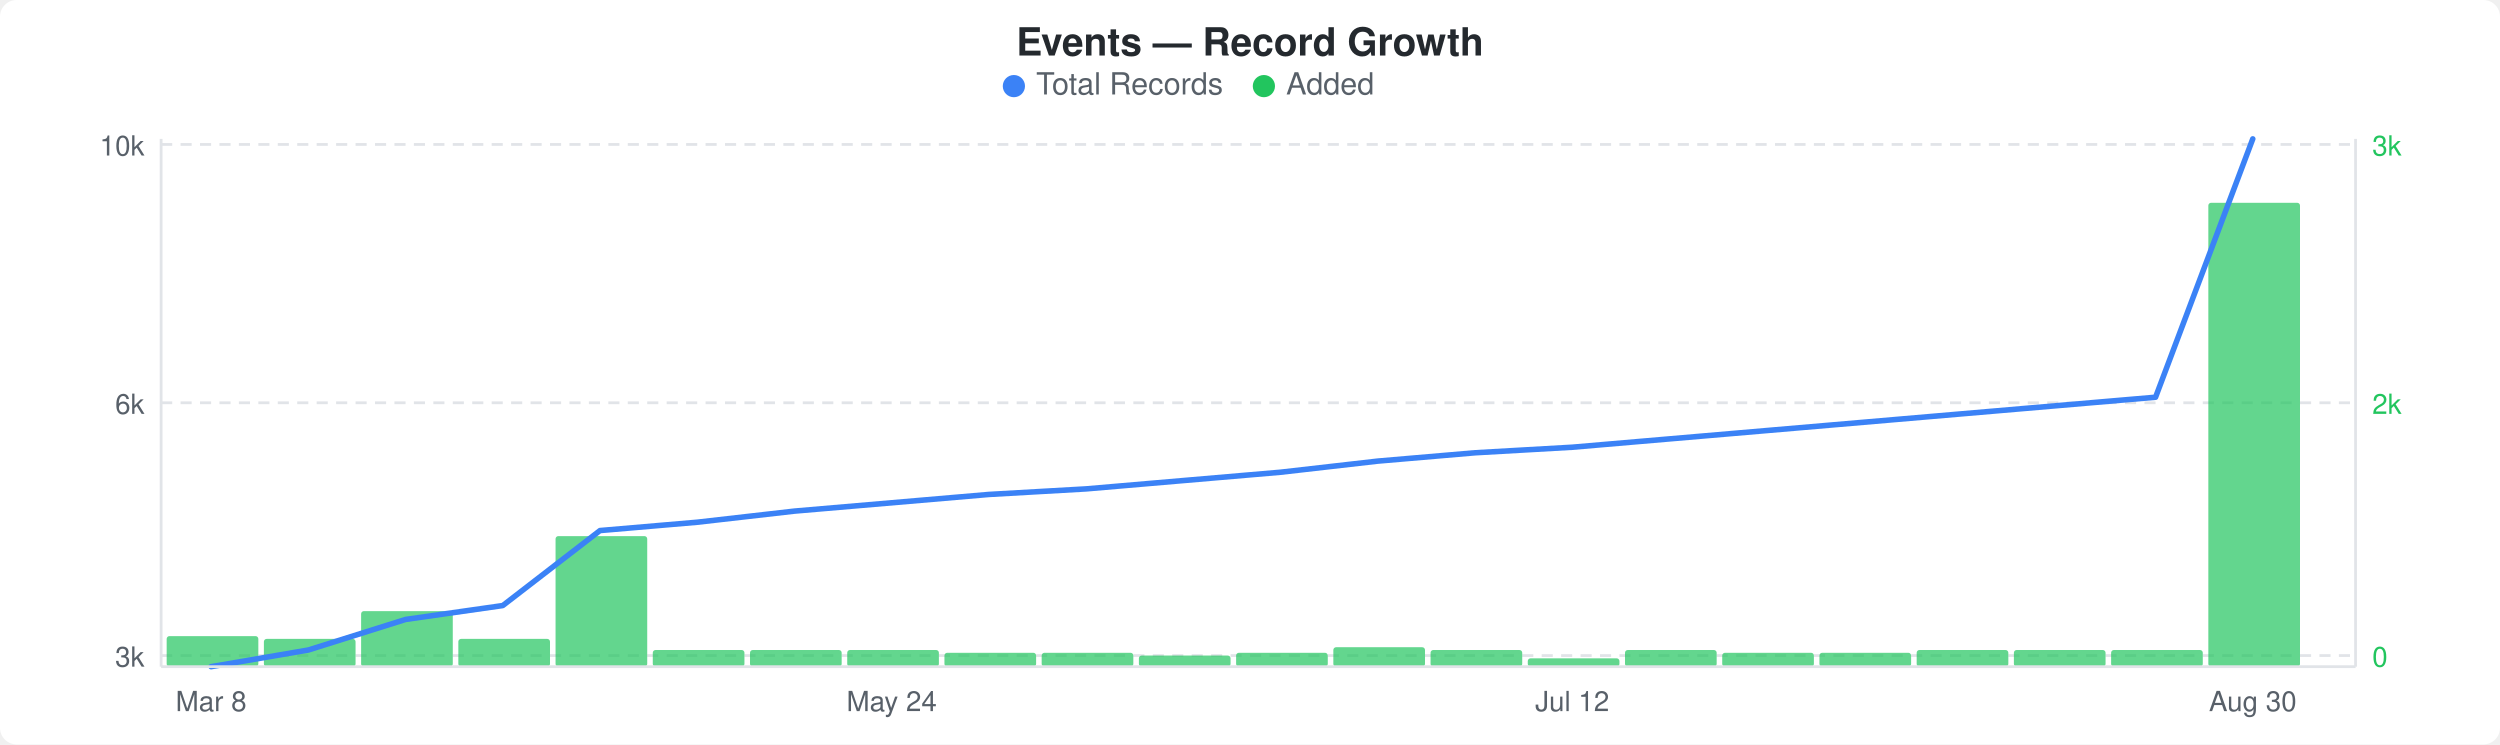
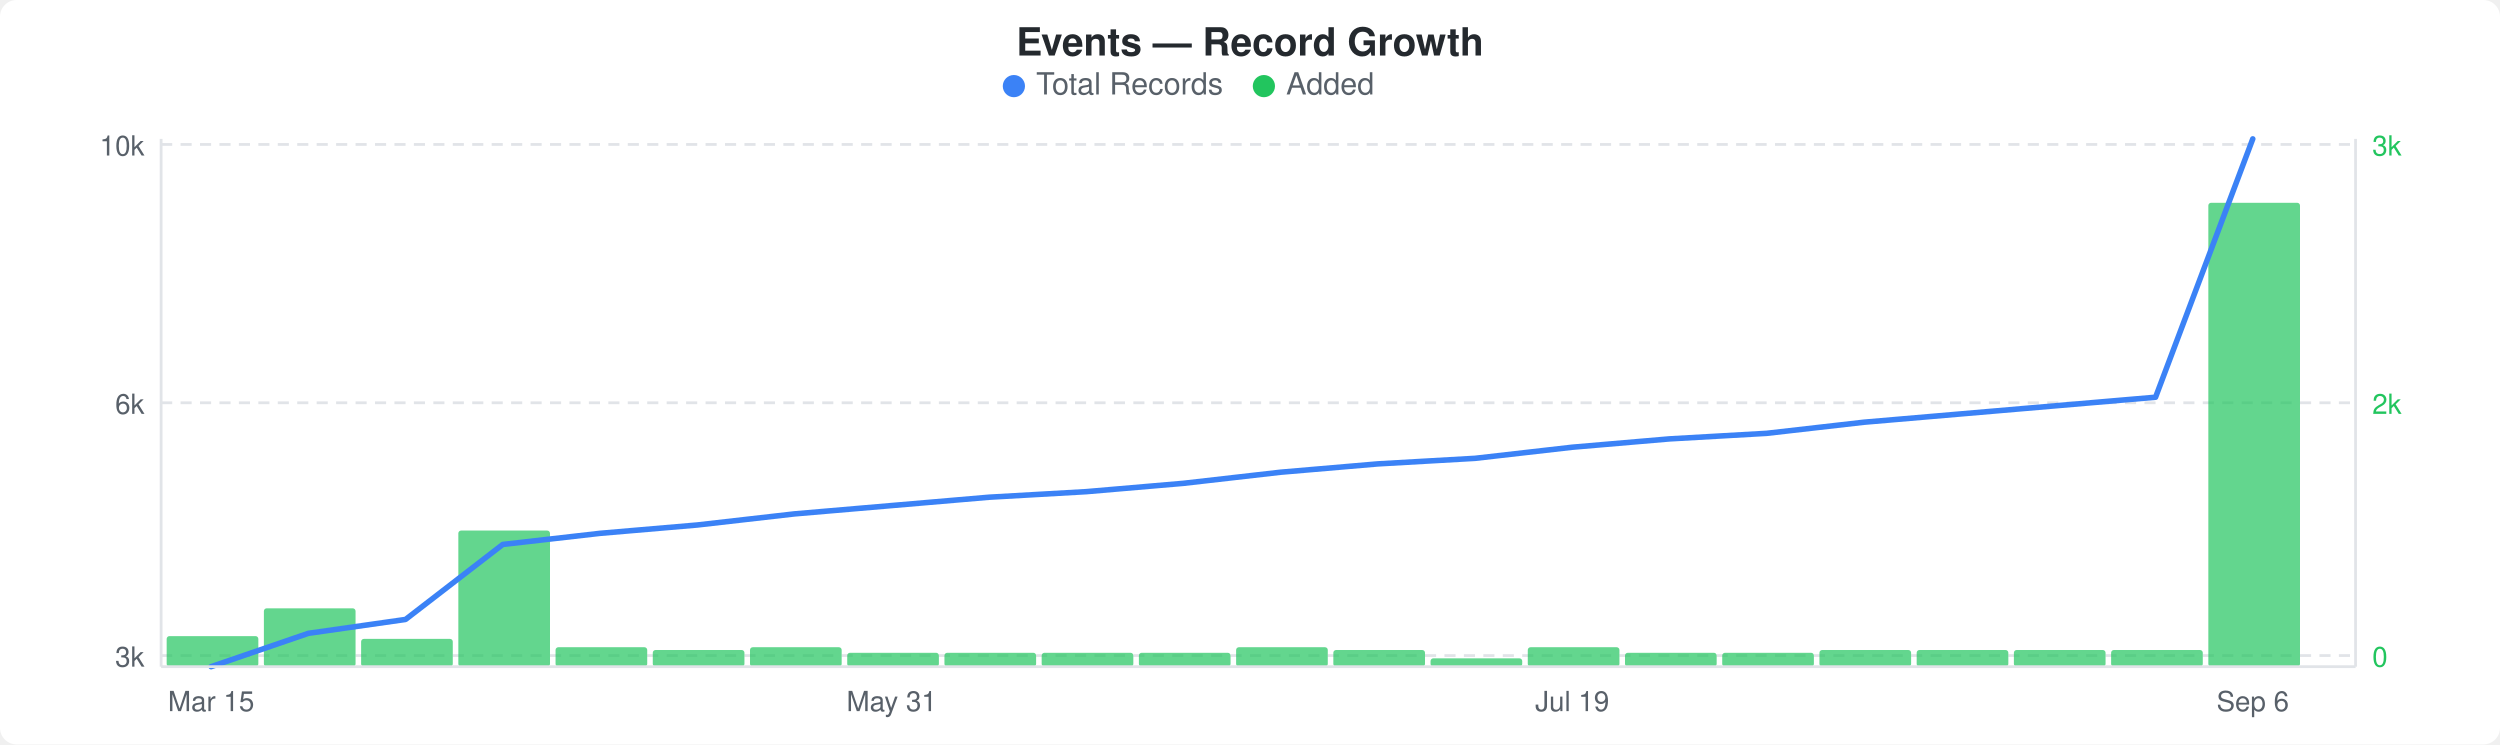
<svg xmlns="http://www.w3.org/2000/svg" width="900" height="268" viewBox="0 0 900 268">
  <rect width="900" height="268" fill="#ffffff" rx="6" ry="6" />
  <text x="450" y="20" text-anchor="middle" font-family="-apple-system, BlinkMacSystemFont, &quot;Segoe UI&quot;, Helvetica, Arial, sans-serif" font-size="14" font-weight="600" fill="#24292e">Events — Record Growth</text>
  <circle cx="365" cy="31" r="4" fill="#3b82f6" />
  <text x="373" y="34" font-family="-apple-system, BlinkMacSystemFont, &quot;Segoe UI&quot;, Helvetica, Arial, sans-serif" font-size="11" fill="#586069">Total Records</text>
  <circle cx="455" cy="31" r="4" fill="#22c55e" />
  <text x="463" y="34" font-family="-apple-system, BlinkMacSystemFont, &quot;Segoe UI&quot;, Helvetica, Arial, sans-serif" font-size="11" fill="#586069">Added</text>
  <line x1="58" y1="52" x2="848" y2="52" stroke="#e1e4e8" stroke-width="1" stroke-dasharray="4,3" />
  <line x1="58" y1="145" x2="848" y2="145" stroke="#e1e4e8" stroke-width="1" stroke-dasharray="4,3" />
  <line x1="58" y1="236" x2="848" y2="236" stroke="#e1e4e8" stroke-width="1" stroke-dasharray="4,3" />
  <rect x="60" y="229" width="33" height="11" rx="1" fill="#22c55eb3" />
-   <rect x="95" y="230" width="33" height="10" rx="1" fill="#22c55eb3" />
-   <rect x="130" y="220" width="33" height="20" rx="1" fill="#22c55eb3" />
-   <rect x="165" y="230" width="33" height="10" rx="1" fill="#22c55eb3" />
-   <rect x="200" y="193" width="33" height="47" rx="1" fill="#22c55eb3" />
+   <rect x="95" y="219" width="33" height="21" rx="1" fill="#22c55eb3" />
+   <rect x="130" y="230" width="33" height="10" rx="1" fill="#22c55eb3" />
+   <rect x="165" y="191" width="33" height="49" rx="1" fill="#22c55eb3" />
+   <rect x="200" y="233" width="33" height="7" rx="1" fill="#22c55eb3" />
  <rect x="235" y="234" width="33" height="6" rx="1" fill="#22c55eb3" />
-   <rect x="270" y="234" width="33" height="6" rx="1" fill="#22c55eb3" />
-   <rect x="305" y="234" width="33" height="6" rx="1" fill="#22c55eb3" />
+   <rect x="270" y="233" width="33" height="7" rx="1" fill="#22c55eb3" />
+   <rect x="305" y="235" width="33" height="5" rx="1" fill="#22c55eb3" />
  <rect x="340" y="235" width="33" height="5" rx="1" fill="#22c55eb3" />
  <rect x="375" y="235" width="33" height="5" rx="1" fill="#22c55eb3" />
-   <rect x="410" y="236" width="33" height="4" rx="1" fill="#22c55eb3" />
-   <rect x="445" y="235" width="33" height="5" rx="1" fill="#22c55eb3" />
-   <rect x="480" y="233" width="33" height="7" rx="1" fill="#22c55eb3" />
-   <rect x="515" y="234" width="33" height="6" rx="1" fill="#22c55eb3" />
-   <rect x="550" y="237" width="33" height="3" rx="1" fill="#22c55eb3" />
-   <rect x="585" y="234" width="33" height="6" rx="1" fill="#22c55eb3" />
+   <rect x="410" y="235" width="33" height="5" rx="1" fill="#22c55eb3" />
+   <rect x="445" y="233" width="33" height="7" rx="1" fill="#22c55eb3" />
+   <rect x="480" y="234" width="33" height="6" rx="1" fill="#22c55eb3" />
+   <rect x="515" y="237" width="33" height="3" rx="1" fill="#22c55eb3" />
+   <rect x="550" y="233" width="33" height="7" rx="1" fill="#22c55eb3" />
+   <rect x="585" y="235" width="33" height="5" rx="1" fill="#22c55eb3" />
  <rect x="620" y="235" width="33" height="5" rx="1" fill="#22c55eb3" />
-   <rect x="655" y="235" width="33" height="5" rx="1" fill="#22c55eb3" />
+   <rect x="655" y="234" width="33" height="6" rx="1" fill="#22c55eb3" />
  <rect x="690" y="234" width="33" height="6" rx="1" fill="#22c55eb3" />
  <rect x="725" y="234" width="33" height="6" rx="1" fill="#22c55eb3" />
  <rect x="760" y="234" width="33" height="6" rx="1" fill="#22c55eb3" />
  <rect x="795" y="73" width="33" height="167" rx="1" fill="#22c55eb3" />
-   <polyline points="76,240 111,234 146,223 181,218 216,191 251,188 286,184 321,181 356,178 391,176 426,173 461,170 496,166 531,163 566,161 601,158 636,155 671,152 706,149 741,146 776,143 811,50" fill="none" stroke="#3b82f6" stroke-width="2" stroke-linejoin="round" stroke-linecap="round" />
+   <polyline points="76,240 111,228 146,223 181,196 216,192 251,189 286,185 321,182 356,179 391,177 426,174 461,170 496,167 531,165 566,161 601,158 636,156 671,152 706,149 741,146 776,143 811,50" fill="none" stroke="#3b82f6" stroke-width="2" stroke-linejoin="round" stroke-linecap="round" />
  <text x="52" y="56" text-anchor="end" font-family="-apple-system, BlinkMacSystemFont, &quot;Segoe UI&quot;, Helvetica, Arial, sans-serif" font-size="10" fill="#586069">10k</text>
  <text x="52" y="149" text-anchor="end" font-family="-apple-system, BlinkMacSystemFont, &quot;Segoe UI&quot;, Helvetica, Arial, sans-serif" font-size="10" fill="#586069">6k</text>
  <text x="52" y="240" text-anchor="end" font-family="-apple-system, BlinkMacSystemFont, &quot;Segoe UI&quot;, Helvetica, Arial, sans-serif" font-size="10" fill="#586069">3k</text>
  <text x="854" y="56" text-anchor="start" font-family="-apple-system, BlinkMacSystemFont, &quot;Segoe UI&quot;, Helvetica, Arial, sans-serif" font-size="10" fill="#22c55e">3k</text>
  <text x="854" y="149" text-anchor="start" font-family="-apple-system, BlinkMacSystemFont, &quot;Segoe UI&quot;, Helvetica, Arial, sans-serif" font-size="10" fill="#22c55e">2k</text>
  <text x="854" y="240" text-anchor="start" font-family="-apple-system, BlinkMacSystemFont, &quot;Segoe UI&quot;, Helvetica, Arial, sans-serif" font-size="10" fill="#22c55e">0</text>
  <line x1="58" y1="50" x2="58" y2="240" stroke="#e1e4e8" stroke-width="1" />
  <line x1="58" y1="240" x2="848" y2="240" stroke="#e1e4e8" stroke-width="1" />
  <line x1="848" y1="50" x2="848" y2="240" stroke="#e1e4e8" stroke-width="1" />
-   <text x="76" y="256" text-anchor="middle" font-family="-apple-system, BlinkMacSystemFont, &quot;Segoe UI&quot;, Helvetica, Arial, sans-serif" font-size="10" fill="#586069">Mar 8</text>
-   <text x="321" y="256" text-anchor="middle" font-family="-apple-system, BlinkMacSystemFont, &quot;Segoe UI&quot;, Helvetica, Arial, sans-serif" font-size="10" fill="#586069">May 24</text>
-   <text x="566" y="256" text-anchor="middle" font-family="-apple-system, BlinkMacSystemFont, &quot;Segoe UI&quot;, Helvetica, Arial, sans-serif" font-size="10" fill="#586069">Jul 12</text>
-   <text x="811" y="256" text-anchor="middle" font-family="-apple-system, BlinkMacSystemFont, &quot;Segoe UI&quot;, Helvetica, Arial, sans-serif" font-size="10" fill="#586069">Aug 30</text>
+   <text x="76" y="256" text-anchor="middle" font-family="-apple-system, BlinkMacSystemFont, &quot;Segoe UI&quot;, Helvetica, Arial, sans-serif" font-size="10" fill="#586069">Mar 15</text>
+   <text x="321" y="256" text-anchor="middle" font-family="-apple-system, BlinkMacSystemFont, &quot;Segoe UI&quot;, Helvetica, Arial, sans-serif" font-size="10" fill="#586069">May 31</text>
+   <text x="566" y="256" text-anchor="middle" font-family="-apple-system, BlinkMacSystemFont, &quot;Segoe UI&quot;, Helvetica, Arial, sans-serif" font-size="10" fill="#586069">Jul 19</text>
+   <text x="811" y="256" text-anchor="middle" font-family="-apple-system, BlinkMacSystemFont, &quot;Segoe UI&quot;, Helvetica, Arial, sans-serif" font-size="10" fill="#586069">Sep 6</text>
</svg>
